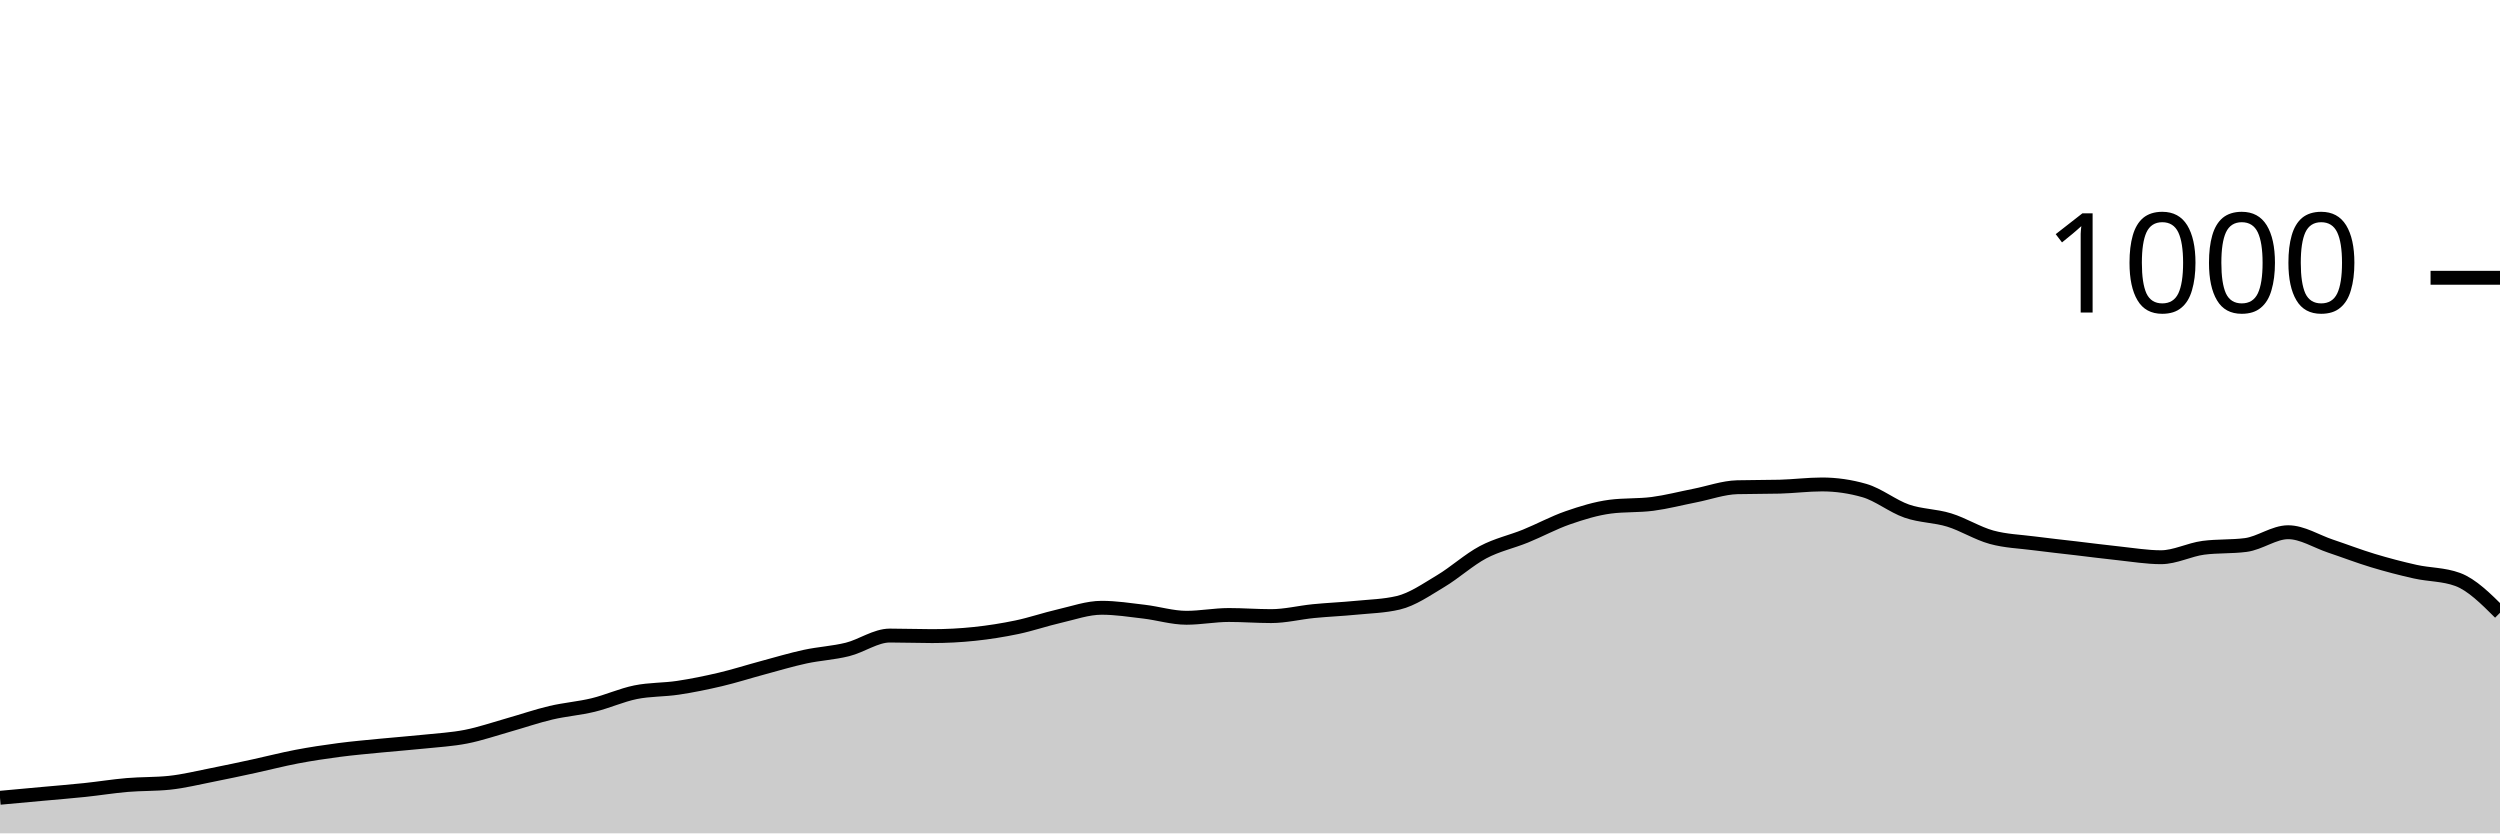
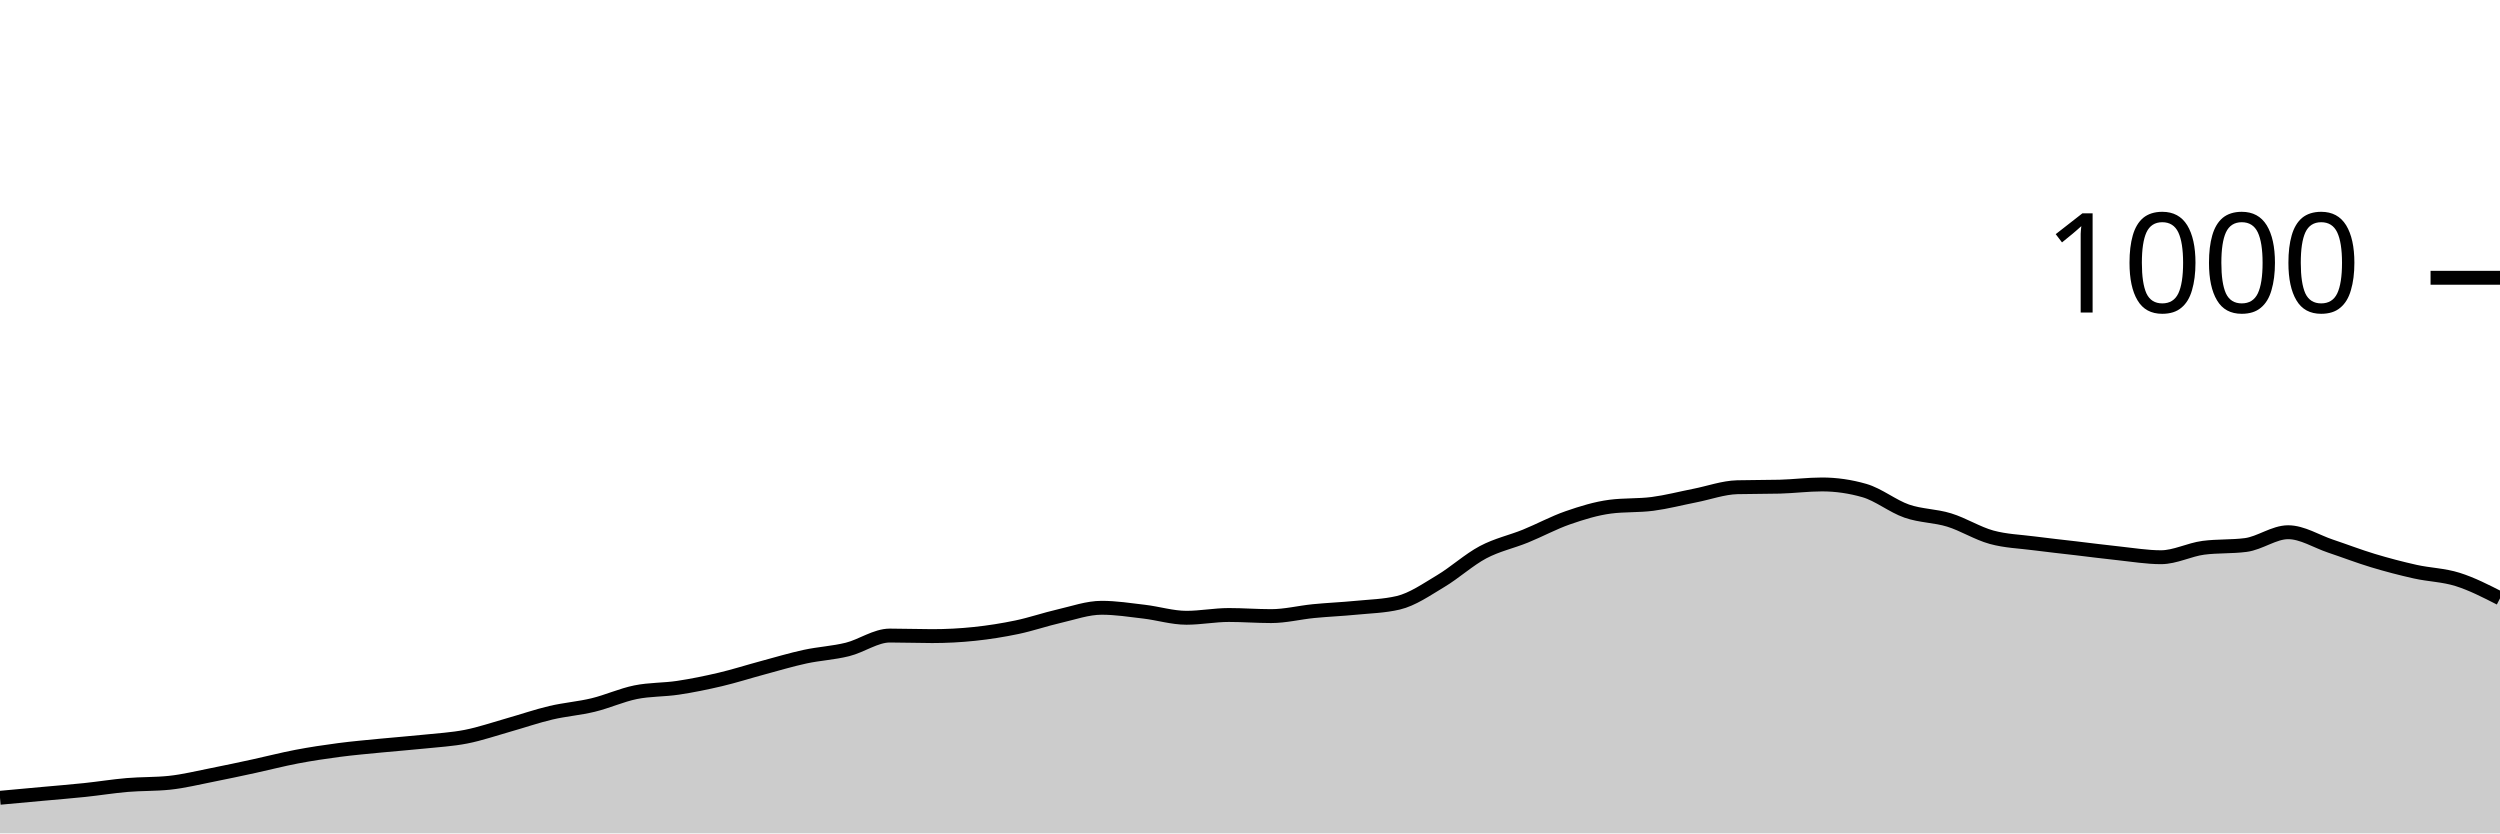
<svg xmlns="http://www.w3.org/2000/svg" viewBox="0 0 180 60">
  <g transform="translate(0,20)">
-     <path class="area" fill="rgba(0, 0, 0, 0.2)" d="M0,37.44C1.017,37.347,2.034,37.253,3.051,37.16C4.068,37.067,5.085,36.987,6.102,36.88C7.119,36.773,8.136,36.607,9.153,36.52C10.169,36.433,11.186,36.467,12.203,36.36C13.22,36.253,14.237,36,15.254,35.8C16.271,35.6,17.288,35.38,18.305,35.16C19.322,34.94,20.339,34.673,21.356,34.48C22.373,34.287,23.39,34.133,24.407,34C25.424,33.867,26.441,33.78,27.458,33.68C28.475,33.58,29.492,33.507,30.508,33.4C31.525,33.293,32.542,33.24,33.559,33.04C34.576,32.84,35.593,32.487,36.61,32.2C37.627,31.913,38.644,31.56,39.661,31.32C40.678,31.08,41.695,31.007,42.712,30.76C43.729,30.513,44.746,30.047,45.763,29.84C46.78,29.633,47.797,29.673,48.814,29.52C49.831,29.367,50.847,29.16,51.864,28.92C52.881,28.68,53.898,28.353,54.915,28.08C55.932,27.807,56.949,27.5,57.966,27.28C58.983,27.06,60,27.013,61.017,26.76C62.034,26.507,63.051,25.76,64.068,25.76C65.085,25.76,66.102,25.8,67.119,25.8C68.136,25.8,69.153,25.747,70.169,25.64C71.186,25.533,72.203,25.373,73.22,25.16C74.237,24.947,75.254,24.593,76.271,24.36C77.288,24.127,78.305,23.76,79.322,23.76C80.339,23.76,81.356,23.92,82.373,24.04C83.39,24.16,84.407,24.48,85.424,24.48C86.441,24.48,87.458,24.28,88.475,24.28C89.492,24.28,90.508,24.36,91.525,24.36C92.542,24.36,93.559,24.1,94.576,24C95.593,23.9,96.61,23.86,97.627,23.76C98.644,23.66,99.661,23.64,100.678,23.4C101.695,23.16,102.712,22.447,103.729,21.84C104.746,21.233,105.763,20.3,106.78,19.76C107.797,19.22,108.814,19.013,109.831,18.6C110.847,18.187,111.864,17.633,112.881,17.28C113.898,16.927,114.915,16.613,115.932,16.48C116.949,16.347,117.966,16.413,118.983,16.28C120,16.147,121.017,15.88,122.034,15.68C123.051,15.48,124.068,15.107,125.085,15.08C126.102,15.053,127.119,15.067,128.136,15.04C129.153,15.013,130.169,14.88,131.186,14.88C132.203,14.88,133.22,15.027,134.237,15.32C135.254,15.613,136.271,16.447,137.288,16.8C138.305,17.153,139.322,17.127,140.339,17.44C141.356,17.753,142.373,18.4,143.39,18.68C144.407,18.96,145.424,18.987,146.441,19.12C147.458,19.253,148.475,19.36,149.492,19.48C150.508,19.6,151.525,19.733,152.542,19.84C153.559,19.947,154.576,20.12,155.593,20.12C156.61,20.12,157.627,19.573,158.644,19.44C159.661,19.307,160.678,19.373,161.695,19.24C162.712,19.107,163.729,18.32,164.746,18.32C165.763,18.32,166.78,18.98,167.797,19.32C168.814,19.66,169.831,20.053,170.847,20.36C171.864,20.667,172.881,20.933,173.898,21.16C174.915,21.387,175.932,21.347,176.949,21.72C177.966,22.093,178.983,23.107,180,24.12L180,40C178.983,40,177.966,40,176.949,40C175.932,40,174.915,40,173.898,40C172.881,40,171.864,40,170.847,40C169.831,40,168.814,40,167.797,40C166.78,40,165.763,40,164.746,40C163.729,40,162.712,40,161.695,40C160.678,40,159.661,40,158.644,40C157.627,40,156.61,40,155.593,40C154.576,40,153.559,40,152.542,40C151.525,40,150.508,40,149.492,40C148.475,40,147.458,40,146.441,40C145.424,40,144.407,40,143.39,40C142.373,40,141.356,40,140.339,40C139.322,40,138.305,40,137.288,40C136.271,40,135.254,40,134.237,40C133.22,40,132.203,40,131.186,40C130.169,40,129.153,40,128.136,40C127.119,40,126.102,40,125.085,40C124.068,40,123.051,40,122.034,40C121.017,40,120,40,118.983,40C117.966,40,116.949,40,115.932,40C114.915,40,113.898,40,112.881,40C111.864,40,110.847,40,109.831,40C108.814,40,107.797,40,106.78,40C105.763,40,104.746,40,103.729,40C102.712,40,101.695,40,100.678,40C99.661,40,98.644,40,97.627,40C96.61,40,95.593,40,94.576,40C93.559,40,92.542,40,91.525,40C90.508,40,89.492,40,88.475,40C87.458,40,86.441,40,85.424,40C84.407,40,83.39,40,82.373,40C81.356,40,80.339,40,79.322,40C78.305,40,77.288,40,76.271,40C75.254,40,74.237,40,73.22,40C72.203,40,71.186,40,70.169,40C69.153,40,68.136,40,67.119,40C66.102,40,65.085,40,64.068,40C63.051,40,62.034,40,61.017,40C60,40,58.983,40,57.966,40C56.949,40,55.932,40,54.915,40C53.898,40,52.881,40,51.864,40C50.847,40,49.831,40,48.814,40C47.797,40,46.78,40,45.763,40C44.746,40,43.729,40,42.712,40C41.695,40,40.678,40,39.661,40C38.644,40,37.627,40,36.61,40C35.593,40,34.576,40,33.559,40C32.542,40,31.525,40,30.508,40C29.492,40,28.475,40,27.458,40C26.441,40,25.424,40,24.407,40C23.39,40,22.373,40,21.356,40C20.339,40,19.322,40,18.305,40C17.288,40,16.271,40,15.254,40C14.237,40,13.22,40,12.203,40C11.186,40,10.169,40,9.153,40C8.136,40,7.119,40,6.102,40C5.085,40,4.068,40,3.051,40C2.034,40,1.017,40,0,40Z" />
-     <path class="line" stroke="black" fill="none" d="M0,37.44C1.017,37.347,2.034,37.253,3.051,37.16C4.068,37.067,5.085,36.987,6.102,36.88C7.119,36.773,8.136,36.607,9.153,36.52C10.169,36.433,11.186,36.467,12.203,36.36C13.22,36.253,14.237,36,15.254,35.8C16.271,35.6,17.288,35.38,18.305,35.16C19.322,34.94,20.339,34.673,21.356,34.48C22.373,34.287,23.39,34.133,24.407,34C25.424,33.867,26.441,33.78,27.458,33.68C28.475,33.58,29.492,33.507,30.508,33.4C31.525,33.293,32.542,33.24,33.559,33.04C34.576,32.84,35.593,32.487,36.61,32.2C37.627,31.913,38.644,31.56,39.661,31.32C40.678,31.08,41.695,31.007,42.712,30.76C43.729,30.513,44.746,30.047,45.763,29.84C46.78,29.633,47.797,29.673,48.814,29.52C49.831,29.367,50.847,29.16,51.864,28.92C52.881,28.68,53.898,28.353,54.915,28.08C55.932,27.807,56.949,27.5,57.966,27.28C58.983,27.06,60,27.013,61.017,26.76C62.034,26.507,63.051,25.76,64.068,25.76C65.085,25.76,66.102,25.8,67.119,25.8C68.136,25.8,69.153,25.747,70.169,25.64C71.186,25.533,72.203,25.373,73.22,25.16C74.237,24.947,75.254,24.593,76.271,24.36C77.288,24.127,78.305,23.76,79.322,23.76C80.339,23.76,81.356,23.92,82.373,24.04C83.39,24.16,84.407,24.48,85.424,24.48C86.441,24.48,87.458,24.28,88.475,24.28C89.492,24.28,90.508,24.36,91.525,24.36C92.542,24.36,93.559,24.1,94.576,24C95.593,23.9,96.61,23.86,97.627,23.76C98.644,23.66,99.661,23.64,100.678,23.4C101.695,23.16,102.712,22.447,103.729,21.84C104.746,21.233,105.763,20.3,106.78,19.76C107.797,19.22,108.814,19.013,109.831,18.6C110.847,18.187,111.864,17.633,112.881,17.28C113.898,16.927,114.915,16.613,115.932,16.48C116.949,16.347,117.966,16.413,118.983,16.28C120,16.147,121.017,15.88,122.034,15.68C123.051,15.48,124.068,15.107,125.085,15.08C126.102,15.053,127.119,15.067,128.136,15.04C129.153,15.013,130.169,14.88,131.186,14.88C132.203,14.88,133.22,15.027,134.237,15.32C135.254,15.613,136.271,16.447,137.288,16.8C138.305,17.153,139.322,17.127,140.339,17.44C141.356,17.753,142.373,18.4,143.39,18.68C144.407,18.96,145.424,18.987,146.441,19.12C147.458,19.253,148.475,19.36,149.492,19.48C150.508,19.6,151.525,19.733,152.542,19.84C153.559,19.947,154.576,20.12,155.593,20.12C156.61,20.12,157.627,19.573,158.644,19.44C159.661,19.307,160.678,19.373,161.695,19.24C162.712,19.107,163.729,18.32,164.746,18.32C165.763,18.32,166.78,18.98,167.797,19.32C168.814,19.66,169.831,20.053,170.847,20.36C171.864,20.667,172.881,20.933,173.898,21.16C174.915,21.387,175.932,21.347,176.949,21.72C177.966,22.093,178.983,23.107,180,24.12" />
+     <path class="area" fill="rgba(0, 0, 0, 0.2)" d="M0,37.44C1.017,37.347,2.034,37.253,3.051,37.16C4.068,37.067,5.085,36.987,6.102,36.88C7.119,36.773,8.136,36.607,9.153,36.52C10.169,36.433,11.186,36.467,12.203,36.36C13.22,36.253,14.237,36,15.254,35.8C16.271,35.6,17.288,35.38,18.305,35.16C19.322,34.94,20.339,34.673,21.356,34.48C22.373,34.287,23.39,34.133,24.407,34C25.424,33.867,26.441,33.78,27.458,33.68C28.475,33.58,29.492,33.507,30.508,33.4C31.525,33.293,32.542,33.24,33.559,33.04C34.576,32.84,35.593,32.487,36.61,32.2C37.627,31.913,38.644,31.56,39.661,31.32C40.678,31.08,41.695,31.007,42.712,30.76C43.729,30.513,44.746,30.047,45.763,29.84C46.78,29.633,47.797,29.673,48.814,29.52C49.831,29.367,50.847,29.16,51.864,28.92C52.881,28.68,53.898,28.353,54.915,28.08C55.932,27.807,56.949,27.5,57.966,27.28C58.983,27.06,60,27.013,61.017,26.76C62.034,26.507,63.051,25.76,64.068,25.76C65.085,25.76,66.102,25.8,67.119,25.8C68.136,25.8,69.153,25.747,70.169,25.64C71.186,25.533,72.203,25.373,73.22,25.16C74.237,24.947,75.254,24.593,76.271,24.36C77.288,24.127,78.305,23.76,79.322,23.76C80.339,23.76,81.356,23.92,82.373,24.04C83.39,24.16,84.407,24.48,85.424,24.48C86.441,24.48,87.458,24.28,88.475,24.28C89.492,24.28,90.508,24.36,91.525,24.36C92.542,24.36,93.559,24.1,94.576,24C95.593,23.9,96.61,23.86,97.627,23.76C98.644,23.66,99.661,23.64,100.678,23.4C101.695,23.16,102.712,22.447,103.729,21.84C104.746,21.233,105.763,20.3,106.78,19.76C107.797,19.22,108.814,19.013,109.831,18.6C110.847,18.187,111.864,17.633,112.881,17.28C113.898,16.927,114.915,16.613,115.932,16.48C116.949,16.347,117.966,16.413,118.983,16.28C120,16.147,121.017,15.88,122.034,15.68C123.051,15.48,124.068,15.107,125.085,15.08C126.102,15.053,127.119,15.067,128.136,15.04C129.153,15.013,130.169,14.88,131.186,14.88C132.203,14.88,133.22,15.027,134.237,15.32C135.254,15.613,136.271,16.447,137.288,16.8C138.305,17.153,139.322,17.127,140.339,17.44C141.356,17.753,142.373,18.4,143.39,18.68C144.407,18.96,145.424,18.987,146.441,19.12C147.458,19.253,148.475,19.36,149.492,19.48C150.508,19.6,151.525,19.733,152.542,19.84C153.559,19.947,154.576,20.12,155.593,20.12C156.61,20.12,157.627,19.573,158.644,19.44C159.661,19.307,160.678,19.373,161.695,19.24C162.712,19.107,163.729,18.32,164.746,18.32C165.763,18.32,166.78,18.98,167.797,19.32C168.814,19.66,169.831,20.053,170.847,20.36C171.864,20.667,172.881,20.933,173.898,21.16C174.915,21.387,175.932,21.4,176.949,21.72C177.966,22.04,178.983,22.56,180,23.08L180,40C178.983,40,177.966,40,176.949,40C175.932,40,174.915,40,173.898,40C172.881,40,171.864,40,170.847,40C169.831,40,168.814,40,167.797,40C166.78,40,165.763,40,164.746,40C163.729,40,162.712,40,161.695,40C160.678,40,159.661,40,158.644,40C157.627,40,156.61,40,155.593,40C154.576,40,153.559,40,152.542,40C151.525,40,150.508,40,149.492,40C148.475,40,147.458,40,146.441,40C145.424,40,144.407,40,143.39,40C142.373,40,141.356,40,140.339,40C139.322,40,138.305,40,137.288,40C136.271,40,135.254,40,134.237,40C133.22,40,132.203,40,131.186,40C130.169,40,129.153,40,128.136,40C127.119,40,126.102,40,125.085,40C124.068,40,123.051,40,122.034,40C121.017,40,120,40,118.983,40C117.966,40,116.949,40,115.932,40C114.915,40,113.898,40,112.881,40C111.864,40,110.847,40,109.831,40C108.814,40,107.797,40,106.78,40C105.763,40,104.746,40,103.729,40C102.712,40,101.695,40,100.678,40C99.661,40,98.644,40,97.627,40C96.61,40,95.593,40,94.576,40C93.559,40,92.542,40,91.525,40C90.508,40,89.492,40,88.475,40C87.458,40,86.441,40,85.424,40C84.407,40,83.39,40,82.373,40C81.356,40,80.339,40,79.322,40C78.305,40,77.288,40,76.271,40C75.254,40,74.237,40,73.22,40C72.203,40,71.186,40,70.169,40C69.153,40,68.136,40,67.119,40C66.102,40,65.085,40,64.068,40C63.051,40,62.034,40,61.017,40C60,40,58.983,40,57.966,40C56.949,40,55.932,40,54.915,40C53.898,40,52.881,40,51.864,40C50.847,40,49.831,40,48.814,40C47.797,40,46.78,40,45.763,40C44.746,40,43.729,40,42.712,40C41.695,40,40.678,40,39.661,40C38.644,40,37.627,40,36.61,40C35.593,40,34.576,40,33.559,40C32.542,40,31.525,40,30.508,40C29.492,40,28.475,40,27.458,40C26.441,40,25.424,40,24.407,40C23.39,40,22.373,40,21.356,40C20.339,40,19.322,40,18.305,40C17.288,40,16.271,40,15.254,40C14.237,40,13.22,40,12.203,40C11.186,40,10.169,40,9.153,40C8.136,40,7.119,40,6.102,40C5.085,40,4.068,40,3.051,40C2.034,40,1.017,40,0,40Z" />
+     <path class="line" stroke="black" fill="none" d="M0,37.44C1.017,37.347,2.034,37.253,3.051,37.16C4.068,37.067,5.085,36.987,6.102,36.88C7.119,36.773,8.136,36.607,9.153,36.52C10.169,36.433,11.186,36.467,12.203,36.36C13.22,36.253,14.237,36,15.254,35.8C16.271,35.6,17.288,35.38,18.305,35.16C19.322,34.94,20.339,34.673,21.356,34.48C22.373,34.287,23.39,34.133,24.407,34C25.424,33.867,26.441,33.78,27.458,33.68C28.475,33.58,29.492,33.507,30.508,33.4C31.525,33.293,32.542,33.24,33.559,33.04C34.576,32.84,35.593,32.487,36.61,32.2C37.627,31.913,38.644,31.56,39.661,31.32C40.678,31.08,41.695,31.007,42.712,30.76C43.729,30.513,44.746,30.047,45.763,29.84C46.78,29.633,47.797,29.673,48.814,29.52C49.831,29.367,50.847,29.16,51.864,28.92C52.881,28.68,53.898,28.353,54.915,28.08C55.932,27.807,56.949,27.5,57.966,27.28C58.983,27.06,60,27.013,61.017,26.76C62.034,26.507,63.051,25.76,64.068,25.76C65.085,25.76,66.102,25.8,67.119,25.8C68.136,25.8,69.153,25.747,70.169,25.64C71.186,25.533,72.203,25.373,73.22,25.16C74.237,24.947,75.254,24.593,76.271,24.36C77.288,24.127,78.305,23.76,79.322,23.76C80.339,23.76,81.356,23.92,82.373,24.04C83.39,24.16,84.407,24.48,85.424,24.48C86.441,24.48,87.458,24.28,88.475,24.28C89.492,24.28,90.508,24.36,91.525,24.36C92.542,24.36,93.559,24.1,94.576,24C95.593,23.9,96.61,23.86,97.627,23.76C98.644,23.66,99.661,23.64,100.678,23.4C101.695,23.16,102.712,22.447,103.729,21.84C104.746,21.233,105.763,20.3,106.78,19.76C107.797,19.22,108.814,19.013,109.831,18.6C110.847,18.187,111.864,17.633,112.881,17.28C113.898,16.927,114.915,16.613,115.932,16.48C116.949,16.347,117.966,16.413,118.983,16.28C120,16.147,121.017,15.88,122.034,15.68C123.051,15.48,124.068,15.107,125.085,15.08C126.102,15.053,127.119,15.067,128.136,15.04C129.153,15.013,130.169,14.88,131.186,14.88C132.203,14.88,133.22,15.027,134.237,15.32C135.254,15.613,136.271,16.447,137.288,16.8C138.305,17.153,139.322,17.127,140.339,17.44C141.356,17.753,142.373,18.4,143.39,18.68C144.407,18.96,145.424,18.987,146.441,19.12C147.458,19.253,148.475,19.36,149.492,19.48C150.508,19.6,151.525,19.733,152.542,19.84C153.559,19.947,154.576,20.12,155.593,20.12C156.61,20.12,157.627,19.573,158.644,19.44C159.661,19.307,160.678,19.373,161.695,19.24C162.712,19.107,163.729,18.32,164.746,18.32C165.763,18.32,166.78,18.98,167.797,19.32C168.814,19.66,169.831,20.053,170.847,20.36C171.864,20.667,172.881,20.933,173.898,21.16C174.915,21.387,175.932,21.4,176.949,21.72C177.966,22.04,178.983,22.56,180,23.08" />
    <path class="axis-ceiling" stroke-width="1" stroke="black" fill="none" d="M175,0L180,0" />
    <text class="axis-ceiling-label" font-family="sans-serif" text-anchor="end" font-size="10px" x="170" y="2.5">1000</text>
  </g>
</svg>
